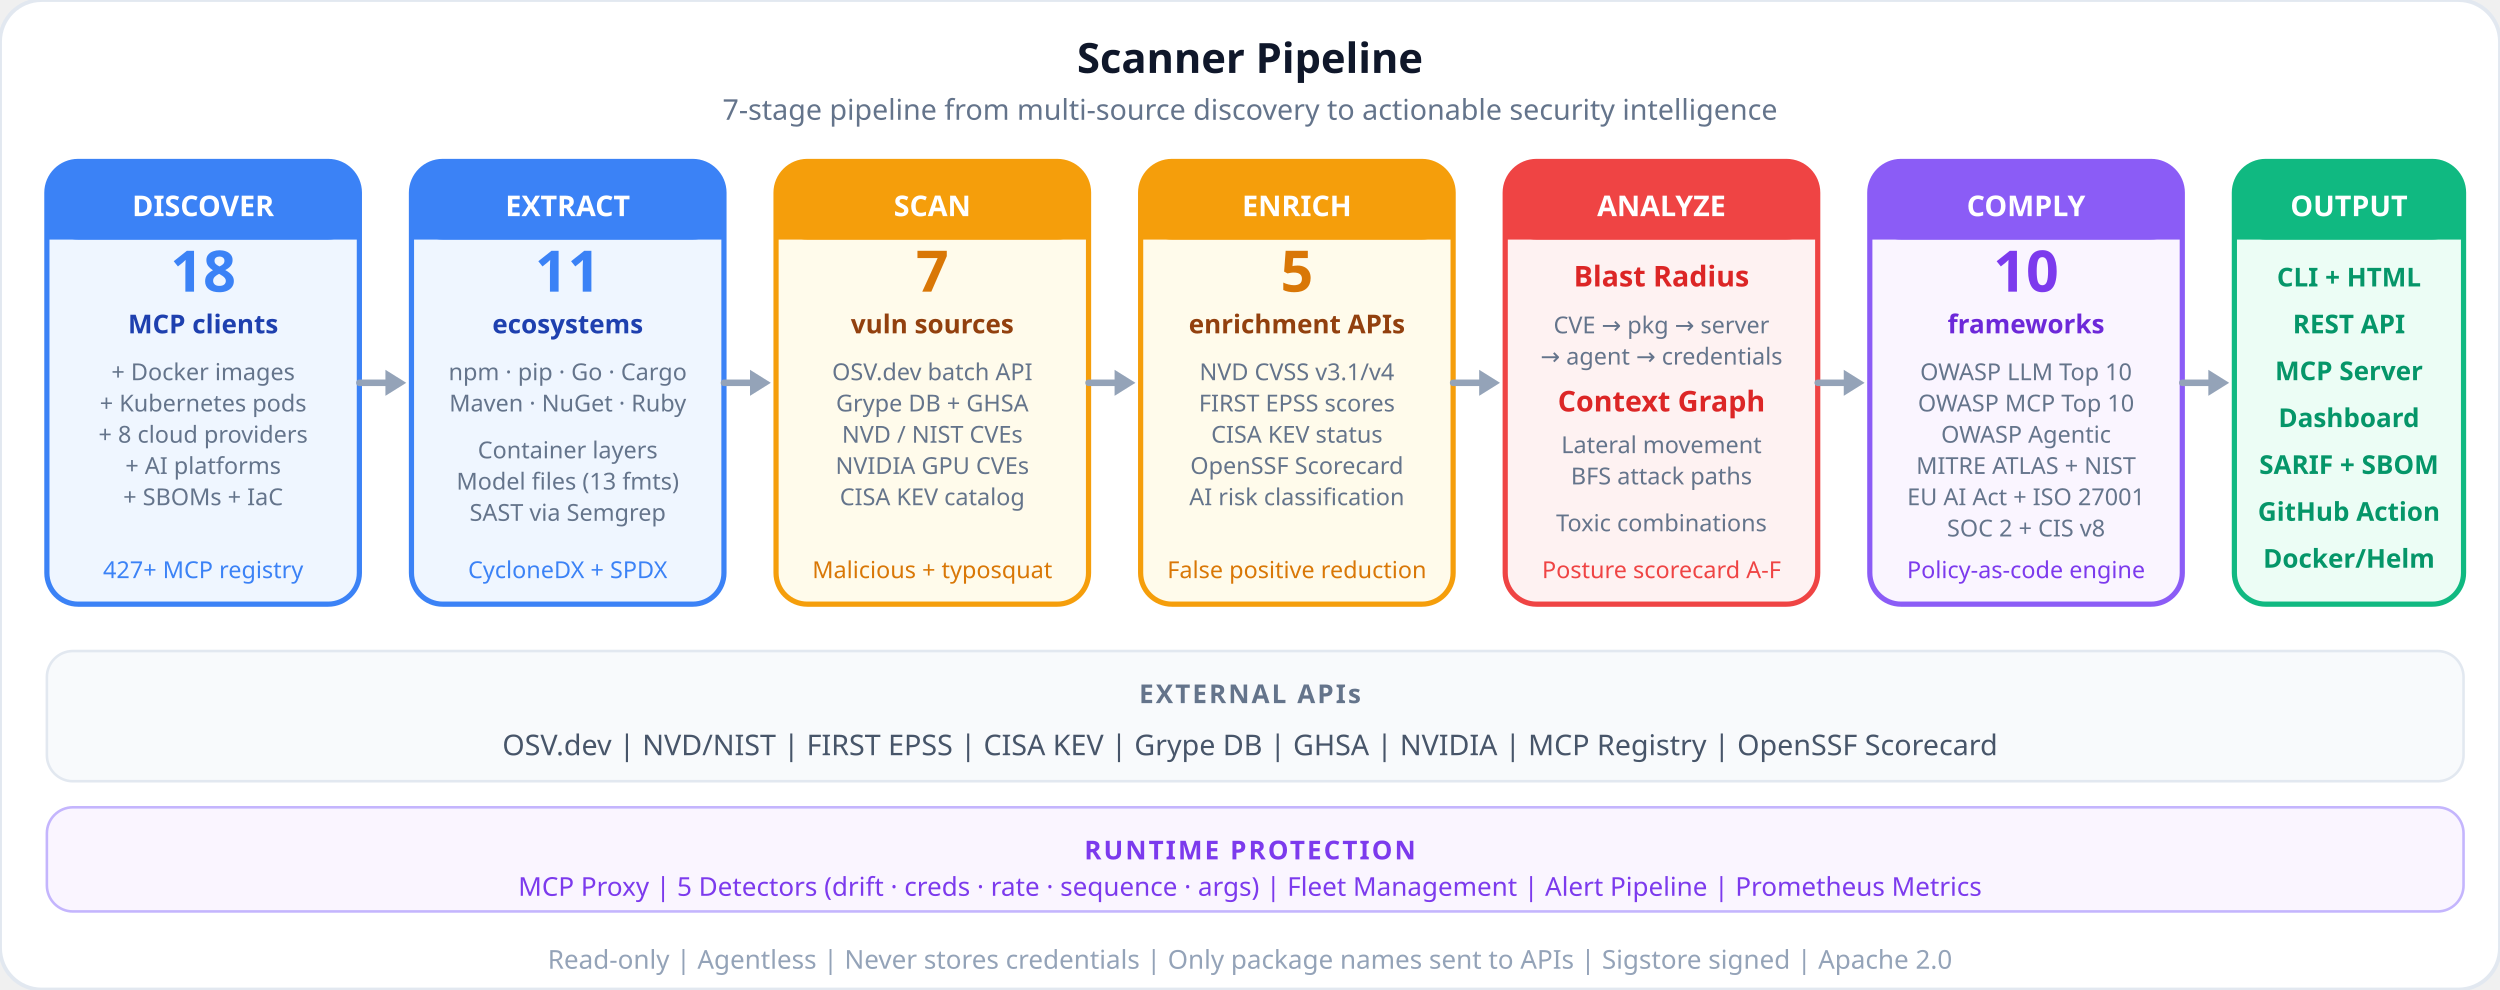
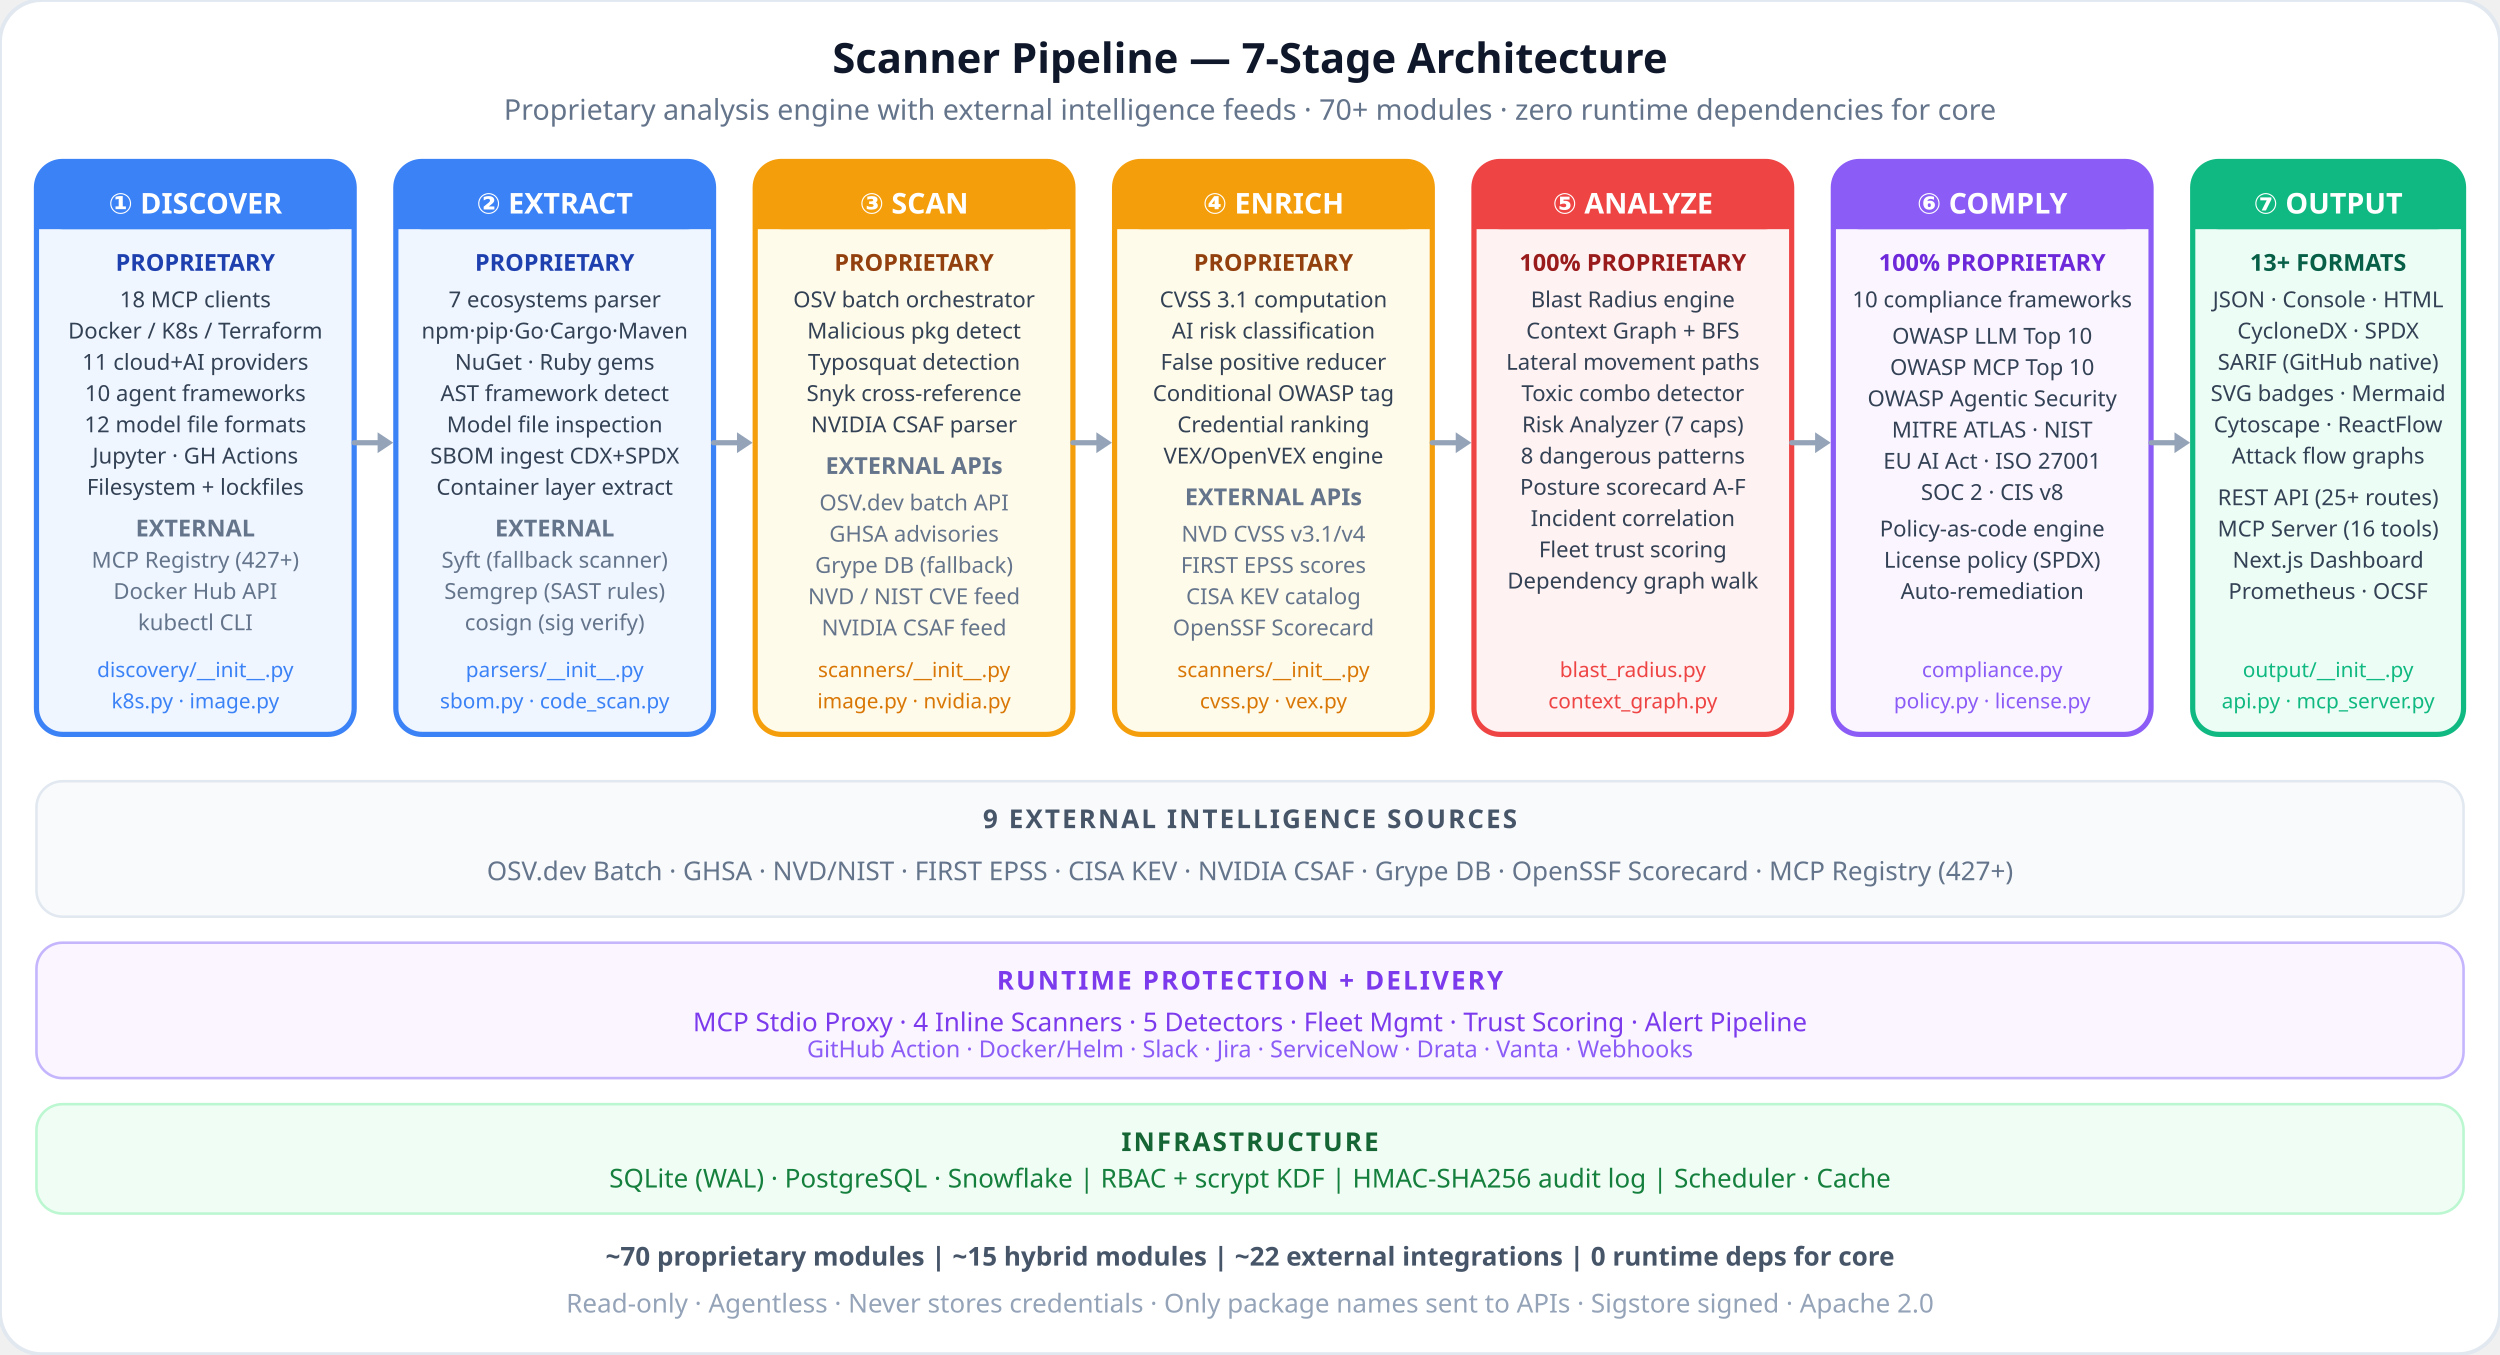
- <svg xmlns="http://www.w3.org/2000/svg" viewBox="0 0 960 380" fill="none">
-   <rect width="960" height="380" rx="16" fill="#ffffff" stroke="#e2e8f0" stroke-width="1.5" />
-   <text x="480" y="28" text-anchor="middle" font-family="system-ui, sans-serif" font-size="16" font-weight="700" fill="#0f172a">Scanner Pipeline</text>
-   <text x="480" y="46" text-anchor="middle" font-family="system-ui, sans-serif" font-size="11" fill="#64748b">7-stage pipeline from multi-source discovery to actionable security intelligence</text>
-   <rect x="18" y="62" width="120" height="170" rx="12" fill="#eff6ff" stroke="#3b82f6" stroke-width="2" />
-   <rect x="18" y="62" width="120" height="30" rx="12" fill="#3b82f6" />
-   <rect x="18" y="80" width="120" height="12" fill="#3b82f6" />
-   <text x="78" y="83" text-anchor="middle" font-family="system-ui, sans-serif" font-size="11" font-weight="700" fill="#ffffff">DISCOVER</text>
-   <text x="78" y="112" text-anchor="middle" font-family="system-ui, sans-serif" font-size="22" font-weight="800" fill="#3b82f6">18</text>
-   <text x="78" y="128" text-anchor="middle" font-family="system-ui, sans-serif" font-size="10" font-weight="600" fill="#1e40af">MCP clients</text>
-   <text x="78" y="146" text-anchor="middle" font-family="system-ui, sans-serif" font-size="9" fill="#64748b">+ Docker images</text>
-   <text x="78" y="158" text-anchor="middle" font-family="system-ui, sans-serif" font-size="9" fill="#64748b">+ Kubernetes pods</text>
-   <text x="78" y="170" text-anchor="middle" font-family="system-ui, sans-serif" font-size="9" fill="#64748b">+ 8 cloud providers</text>
-   <text x="78" y="182" text-anchor="middle" font-family="system-ui, sans-serif" font-size="9" fill="#64748b">+ AI platforms</text>
-   <text x="78" y="194" text-anchor="middle" font-family="system-ui, sans-serif" font-size="9" fill="#64748b">+ SBOMs + IaC</text>
-   <text x="78" y="222" text-anchor="middle" font-family="system-ui, sans-serif" font-size="9" fill="#3b82f6">427+ MCP registry</text>
-   <path d="M138 147 L152 147" stroke="#94a3b8" stroke-width="2.5" stroke-linecap="round" />
-   <path d="M148 142 L156 147 L148 152" fill="#94a3b8" />
-   <rect x="158" y="62" width="120" height="170" rx="12" fill="#eff6ff" stroke="#3b82f6" stroke-width="2" />
-   <rect x="158" y="62" width="120" height="30" rx="12" fill="#3b82f6" />
-   <rect x="158" y="80" width="120" height="12" fill="#3b82f6" />
-   <text x="218" y="83" text-anchor="middle" font-family="system-ui, sans-serif" font-size="11" font-weight="700" fill="#ffffff">EXTRACT</text>
-   <text x="218" y="112" text-anchor="middle" font-family="system-ui, sans-serif" font-size="22" font-weight="800" fill="#3b82f6">11</text>
-   <text x="218" y="128" text-anchor="middle" font-family="system-ui, sans-serif" font-size="10" font-weight="600" fill="#1e40af">ecosystems</text>
-   <text x="218" y="146" text-anchor="middle" font-family="system-ui, sans-serif" font-size="9" fill="#64748b">npm · pip · Go · Cargo</text>
-   <text x="218" y="158" text-anchor="middle" font-family="system-ui, sans-serif" font-size="9" fill="#64748b">Maven · NuGet · Ruby</text>
-   <text x="218" y="176" text-anchor="middle" font-family="system-ui, sans-serif" font-size="9" fill="#64748b">Container layers</text>
-   <text x="218" y="188" text-anchor="middle" font-family="system-ui, sans-serif" font-size="9" fill="#64748b">Model files (13 fmts)</text>
-   <text x="218" y="200" text-anchor="middle" font-family="system-ui, sans-serif" font-size="9" fill="#64748b">SAST via Semgrep</text>
-   <text x="218" y="222" text-anchor="middle" font-family="system-ui, sans-serif" font-size="9" fill="#3b82f6">CycloneDX + SPDX</text>
-   <path d="M278 147 L292 147" stroke="#94a3b8" stroke-width="2.5" stroke-linecap="round" />
-   <path d="M288 142 L296 147 L288 152" fill="#94a3b8" />
-   <rect x="298" y="62" width="120" height="170" rx="12" fill="#fffbeb" stroke="#f59e0b" stroke-width="2" />
-   <rect x="298" y="62" width="120" height="30" rx="12" fill="#f59e0b" />
-   <rect x="298" y="80" width="120" height="12" fill="#f59e0b" />
-   <text x="358" y="83" text-anchor="middle" font-family="system-ui, sans-serif" font-size="11" font-weight="700" fill="#ffffff">SCAN</text>
-   <text x="358" y="112" text-anchor="middle" font-family="system-ui, sans-serif" font-size="22" font-weight="800" fill="#d97706">7</text>
-   <text x="358" y="128" text-anchor="middle" font-family="system-ui, sans-serif" font-size="10" font-weight="600" fill="#92400e">vuln sources</text>
-   <text x="358" y="146" text-anchor="middle" font-family="system-ui, sans-serif" font-size="9" fill="#64748b">OSV.dev batch API</text>
-   <text x="358" y="158" text-anchor="middle" font-family="system-ui, sans-serif" font-size="9" fill="#64748b">Grype DB + GHSA</text>
-   <text x="358" y="170" text-anchor="middle" font-family="system-ui, sans-serif" font-size="9" fill="#64748b">NVD / NIST CVEs</text>
-   <text x="358" y="182" text-anchor="middle" font-family="system-ui, sans-serif" font-size="9" fill="#64748b">NVIDIA GPU CVEs</text>
-   <text x="358" y="194" text-anchor="middle" font-family="system-ui, sans-serif" font-size="9" fill="#64748b">CISA KEV catalog</text>
-   <text x="358" y="222" text-anchor="middle" font-family="system-ui, sans-serif" font-size="9" fill="#d97706">Malicious + typosquat</text>
-   <path d="M418 147 L432 147" stroke="#94a3b8" stroke-width="2.5" stroke-linecap="round" />
-   <path d="M428 142 L436 147 L428 152" fill="#94a3b8" />
-   <rect x="438" y="62" width="120" height="170" rx="12" fill="#fffbeb" stroke="#f59e0b" stroke-width="2" />
-   <rect x="438" y="62" width="120" height="30" rx="12" fill="#f59e0b" />
-   <rect x="438" y="80" width="120" height="12" fill="#f59e0b" />
-   <text x="498" y="83" text-anchor="middle" font-family="system-ui, sans-serif" font-size="11" font-weight="700" fill="#ffffff">ENRICH</text>
-   <text x="498" y="112" text-anchor="middle" font-family="system-ui, sans-serif" font-size="22" font-weight="800" fill="#d97706">5</text>
-   <text x="498" y="128" text-anchor="middle" font-family="system-ui, sans-serif" font-size="10" font-weight="600" fill="#92400e">enrichment APIs</text>
-   <text x="498" y="146" text-anchor="middle" font-family="system-ui, sans-serif" font-size="9" fill="#64748b">NVD CVSS v3.1/v4</text>
-   <text x="498" y="158" text-anchor="middle" font-family="system-ui, sans-serif" font-size="9" fill="#64748b">FIRST EPSS scores</text>
-   <text x="498" y="170" text-anchor="middle" font-family="system-ui, sans-serif" font-size="9" fill="#64748b">CISA KEV status</text>
-   <text x="498" y="182" text-anchor="middle" font-family="system-ui, sans-serif" font-size="9" fill="#64748b">OpenSSF Scorecard</text>
-   <text x="498" y="194" text-anchor="middle" font-family="system-ui, sans-serif" font-size="9" fill="#64748b">AI risk classification</text>
-   <text x="498" y="222" text-anchor="middle" font-family="system-ui, sans-serif" font-size="9" fill="#d97706">False positive reduction</text>
-   <path d="M558 147 L572 147" stroke="#94a3b8" stroke-width="2.5" stroke-linecap="round" />
-   <path d="M568 142 L576 147 L568 152" fill="#94a3b8" />
-   <rect x="578" y="62" width="120" height="170" rx="12" fill="#fef2f2" stroke="#ef4444" stroke-width="2" />
-   <rect x="578" y="62" width="120" height="30" rx="12" fill="#ef4444" />
-   <rect x="578" y="80" width="120" height="12" fill="#ef4444" />
-   <text x="638" y="83" text-anchor="middle" font-family="system-ui, sans-serif" font-size="11" font-weight="700" fill="#ffffff">ANALYZE</text>
-   <text x="638" y="110" text-anchor="middle" font-family="system-ui, sans-serif" font-size="11" font-weight="600" fill="#dc2626">Blast Radius</text>
-   <text x="638" y="128" text-anchor="middle" font-family="system-ui, sans-serif" font-size="9" fill="#64748b">CVE → pkg → server</text>
-   <text x="638" y="140" text-anchor="middle" font-family="system-ui, sans-serif" font-size="9" fill="#64748b">→ agent → credentials</text>
-   <text x="638" y="158" text-anchor="middle" font-family="system-ui, sans-serif" font-size="11" font-weight="600" fill="#dc2626">Context Graph</text>
-   <text x="638" y="174" text-anchor="middle" font-family="system-ui, sans-serif" font-size="9" fill="#64748b">Lateral movement</text>
-   <text x="638" y="186" text-anchor="middle" font-family="system-ui, sans-serif" font-size="9" fill="#64748b">BFS attack paths</text>
-   <text x="638" y="204" text-anchor="middle" font-family="system-ui, sans-serif" font-size="9" fill="#64748b">Toxic combinations</text>
-   <text x="638" y="222" text-anchor="middle" font-family="system-ui, sans-serif" font-size="9" fill="#ef4444">Posture scorecard A-F</text>
-   <path d="M698 147 L712 147" stroke="#94a3b8" stroke-width="2.5" stroke-linecap="round" />
-   <path d="M708 142 L716 147 L708 152" fill="#94a3b8" />
-   <rect x="718" y="62" width="120" height="170" rx="12" fill="#faf5ff" stroke="#8b5cf6" stroke-width="2" />
-   <rect x="718" y="62" width="120" height="30" rx="12" fill="#8b5cf6" />
-   <rect x="718" y="80" width="120" height="12" fill="#8b5cf6" />
-   <text x="778" y="83" text-anchor="middle" font-family="system-ui, sans-serif" font-size="11" font-weight="700" fill="#ffffff">COMPLY</text>
-   <text x="778" y="112" text-anchor="middle" font-family="system-ui, sans-serif" font-size="22" font-weight="800" fill="#7c3aed">10</text>
-   <text x="778" y="128" text-anchor="middle" font-family="system-ui, sans-serif" font-size="10" font-weight="600" fill="#6d28d9">frameworks</text>
-   <text x="778" y="146" text-anchor="middle" font-family="system-ui, sans-serif" font-size="9" fill="#64748b">OWASP LLM Top 10</text>
-   <text x="778" y="158" text-anchor="middle" font-family="system-ui, sans-serif" font-size="9" fill="#64748b">OWASP MCP Top 10</text>
-   <text x="778" y="170" text-anchor="middle" font-family="system-ui, sans-serif" font-size="9" fill="#64748b">OWASP Agentic</text>
-   <text x="778" y="182" text-anchor="middle" font-family="system-ui, sans-serif" font-size="9" fill="#64748b">MITRE ATLAS + NIST</text>
-   <text x="778" y="194" text-anchor="middle" font-family="system-ui, sans-serif" font-size="9" fill="#64748b">EU AI Act + ISO 27001</text>
-   <text x="778" y="206" text-anchor="middle" font-family="system-ui, sans-serif" font-size="9" fill="#64748b">SOC 2 + CIS v8</text>
-   <text x="778" y="222" text-anchor="middle" font-family="system-ui, sans-serif" font-size="9" fill="#7c3aed">Policy-as-code engine</text>
-   <path d="M838 147 L852 147" stroke="#94a3b8" stroke-width="2.5" stroke-linecap="round" />
-   <path d="M848 142 L856 147 L848 152" fill="#94a3b8" />
-   <rect x="858" y="62" width="88" height="170" rx="12" fill="#ecfdf5" stroke="#10b981" stroke-width="2" />
-   <rect x="858" y="62" width="88" height="30" rx="12" fill="#10b981" />
-   <rect x="858" y="80" width="88" height="12" fill="#10b981" />
-   <text x="902" y="83" text-anchor="middle" font-family="system-ui, sans-serif" font-size="11" font-weight="700" fill="#ffffff">OUTPUT</text>
-   <text x="902" y="110" text-anchor="middle" font-family="system-ui, sans-serif" font-size="10" font-weight="600" fill="#059669">CLI + HTML</text>
-   <text x="902" y="128" text-anchor="middle" font-family="system-ui, sans-serif" font-size="10" font-weight="600" fill="#059669">REST API</text>
-   <text x="902" y="146" text-anchor="middle" font-family="system-ui, sans-serif" font-size="10" font-weight="600" fill="#059669">MCP Server</text>
-   <text x="902" y="164" text-anchor="middle" font-family="system-ui, sans-serif" font-size="10" font-weight="600" fill="#059669">Dashboard</text>
-   <text x="902" y="182" text-anchor="middle" font-family="system-ui, sans-serif" font-size="10" font-weight="600" fill="#059669">SARIF + SBOM</text>
-   <text x="902" y="200" text-anchor="middle" font-family="system-ui, sans-serif" font-size="10" font-weight="600" fill="#059669">GitHub Action</text>
-   <text x="902" y="218" text-anchor="middle" font-family="system-ui, sans-serif" font-size="10" font-weight="600" fill="#059669">Docker/Helm</text>
-   <rect x="18" y="250" width="928" height="50" rx="10" fill="#f8fafc" stroke="#e2e8f0" stroke-width="1" />
-   <text x="480" y="270" text-anchor="middle" font-family="system-ui, sans-serif" font-size="10" font-weight="700" fill="#64748b" letter-spacing="0.08em">EXTERNAL APIs</text>
-   <text x="480" y="290" text-anchor="middle" font-family="system-ui, sans-serif" font-size="11" fill="#475569">OSV.dev  |  NVD/NIST  |  FIRST EPSS  |  CISA KEV  |  Grype DB  |  GHSA  |  NVIDIA  |  MCP Registry  |  OpenSSF Scorecard</text>
-   <rect x="18" y="310" width="928" height="40" rx="10" fill="#faf5ff" stroke="#c4b5fd" stroke-width="1" />
-   <text x="480" y="330" text-anchor="middle" font-family="system-ui, sans-serif" font-size="10" font-weight="700" fill="#7c3aed" letter-spacing="0.08em">RUNTIME PROTECTION</text>
-   <text x="480" y="344" text-anchor="middle" font-family="system-ui, sans-serif" font-size="10" fill="#7c3aed">MCP Proxy  |  5 Detectors (drift · creds · rate · sequence · args)  |  Fleet Management  |  Alert Pipeline  |  Prometheus Metrics</text>
-   <text x="480" y="372" text-anchor="middle" font-family="system-ui, sans-serif" font-size="10" fill="#94a3b8">Read-only  |  Agentless  |  Never stores credentials  |  Only package names sent to APIs  |  Sigstore signed  |  Apache 2.0</text>
+ <svg xmlns="http://www.w3.org/2000/svg" viewBox="0 0 960 520" fill="none">
+   <rect width="960" height="520" rx="16" fill="#ffffff" stroke="#e2e8f0" stroke-width="1.5" />
+   <text x="480" y="28" text-anchor="middle" font-family="system-ui, sans-serif" font-size="16" font-weight="700" fill="#0f172a">Scanner Pipeline — 7-Stage Architecture</text>
+   <text x="480" y="46" text-anchor="middle" font-family="system-ui, sans-serif" font-size="11" fill="#64748b">Proprietary analysis engine with external intelligence feeds · 70+ modules · zero runtime dependencies for core</text>
+   <rect x="14" y="62" width="122" height="220" rx="10" fill="#eff6ff" stroke="#3b82f6" stroke-width="2" />
+   <rect x="14" y="62" width="122" height="26" rx="10" fill="#3b82f6" />
+   <rect x="14" y="78" width="122" height="10" fill="#3b82f6" />
+   <text x="75" y="82" text-anchor="middle" font-family="system-ui, sans-serif" font-size="11" font-weight="700" fill="#fff">① DISCOVER</text>
+   <text x="75" y="104" text-anchor="middle" font-family="system-ui, sans-serif" font-size="9" font-weight="700" fill="#1e40af">PROPRIETARY</text>
+   <text x="75" y="118" text-anchor="middle" font-family="system-ui, sans-serif" font-size="8.5" fill="#334155">18 MCP clients</text>
+   <text x="75" y="130" text-anchor="middle" font-family="system-ui, sans-serif" font-size="8.5" fill="#334155">Docker / K8s / Terraform</text>
+   <text x="75" y="142" text-anchor="middle" font-family="system-ui, sans-serif" font-size="8.5" fill="#334155">11 cloud+AI providers</text>
+   <text x="75" y="154" text-anchor="middle" font-family="system-ui, sans-serif" font-size="8.5" fill="#334155">10 agent frameworks</text>
+   <text x="75" y="166" text-anchor="middle" font-family="system-ui, sans-serif" font-size="8.5" fill="#334155">12 model file formats</text>
+   <text x="75" y="178" text-anchor="middle" font-family="system-ui, sans-serif" font-size="8.5" fill="#334155">Jupyter · GH Actions</text>
+   <text x="75" y="190" text-anchor="middle" font-family="system-ui, sans-serif" font-size="8.5" fill="#334155">Filesystem + lockfiles</text>
+   <text x="75" y="206" text-anchor="middle" font-family="system-ui, sans-serif" font-size="9" font-weight="700" fill="#64748b">EXTERNAL</text>
+   <text x="75" y="218" text-anchor="middle" font-family="system-ui, sans-serif" font-size="8.5" fill="#64748b">MCP Registry (427+)</text>
+   <text x="75" y="230" text-anchor="middle" font-family="system-ui, sans-serif" font-size="8.5" fill="#64748b">Docker Hub API</text>
+   <text x="75" y="242" text-anchor="middle" font-family="system-ui, sans-serif" font-size="8.5" fill="#64748b">kubectl CLI</text>
+   <text x="75" y="260" text-anchor="middle" font-family="system-ui, sans-serif" font-size="8" fill="#3b82f6">discovery/__init__.py</text>
+   <text x="75" y="272" text-anchor="middle" font-family="system-ui, sans-serif" font-size="8" fill="#3b82f6">k8s.py · image.py</text>
+   <path d="M136 170 L148 170" stroke="#94a3b8" stroke-width="2" stroke-linecap="round" />
+   <path d="M145 166 L151 170 L145 174" fill="#94a3b8" />
+   <rect x="152" y="62" width="122" height="220" rx="10" fill="#eff6ff" stroke="#3b82f6" stroke-width="2" />
+   <rect x="152" y="62" width="122" height="26" rx="10" fill="#3b82f6" />
+   <rect x="152" y="78" width="122" height="10" fill="#3b82f6" />
+   <text x="213" y="82" text-anchor="middle" font-family="system-ui, sans-serif" font-size="11" font-weight="700" fill="#fff">② EXTRACT</text>
+   <text x="213" y="104" text-anchor="middle" font-family="system-ui, sans-serif" font-size="9" font-weight="700" fill="#1e40af">PROPRIETARY</text>
+   <text x="213" y="118" text-anchor="middle" font-family="system-ui, sans-serif" font-size="8.5" fill="#334155">7 ecosystems parser</text>
+   <text x="213" y="130" text-anchor="middle" font-family="system-ui, sans-serif" font-size="8.5" fill="#334155">npm·pip·Go·Cargo·Maven</text>
+   <text x="213" y="142" text-anchor="middle" font-family="system-ui, sans-serif" font-size="8.5" fill="#334155">NuGet · Ruby gems</text>
+   <text x="213" y="154" text-anchor="middle" font-family="system-ui, sans-serif" font-size="8.5" fill="#334155">AST framework detect</text>
+   <text x="213" y="166" text-anchor="middle" font-family="system-ui, sans-serif" font-size="8.5" fill="#334155">Model file inspection</text>
+   <text x="213" y="178" text-anchor="middle" font-family="system-ui, sans-serif" font-size="8.5" fill="#334155">SBOM ingest CDX+SPDX</text>
+   <text x="213" y="190" text-anchor="middle" font-family="system-ui, sans-serif" font-size="8.5" fill="#334155">Container layer extract</text>
+   <text x="213" y="206" text-anchor="middle" font-family="system-ui, sans-serif" font-size="9" font-weight="700" fill="#64748b">EXTERNAL</text>
+   <text x="213" y="218" text-anchor="middle" font-family="system-ui, sans-serif" font-size="8.5" fill="#64748b">Syft (fallback scanner)</text>
+   <text x="213" y="230" text-anchor="middle" font-family="system-ui, sans-serif" font-size="8.5" fill="#64748b">Semgrep (SAST rules)</text>
+   <text x="213" y="242" text-anchor="middle" font-family="system-ui, sans-serif" font-size="8.5" fill="#64748b">cosign (sig verify)</text>
+   <text x="213" y="260" text-anchor="middle" font-family="system-ui, sans-serif" font-size="8" fill="#3b82f6">parsers/__init__.py</text>
+   <text x="213" y="272" text-anchor="middle" font-family="system-ui, sans-serif" font-size="8" fill="#3b82f6">sbom.py · code_scan.py</text>
+   <path d="M274 170 L286 170" stroke="#94a3b8" stroke-width="2" stroke-linecap="round" />
+   <path d="M283 166 L289 170 L283 174" fill="#94a3b8" />
+   <rect x="290" y="62" width="122" height="220" rx="10" fill="#fffbeb" stroke="#f59e0b" stroke-width="2" />
+   <rect x="290" y="62" width="122" height="26" rx="10" fill="#f59e0b" />
+   <rect x="290" y="78" width="122" height="10" fill="#f59e0b" />
+   <text x="351" y="82" text-anchor="middle" font-family="system-ui, sans-serif" font-size="11" font-weight="700" fill="#fff">③ SCAN</text>
+   <text x="351" y="104" text-anchor="middle" font-family="system-ui, sans-serif" font-size="9" font-weight="700" fill="#92400e">PROPRIETARY</text>
+   <text x="351" y="118" text-anchor="middle" font-family="system-ui, sans-serif" font-size="8.5" fill="#334155">OSV batch orchestrator</text>
+   <text x="351" y="130" text-anchor="middle" font-family="system-ui, sans-serif" font-size="8.5" fill="#334155">Malicious pkg detect</text>
+   <text x="351" y="142" text-anchor="middle" font-family="system-ui, sans-serif" font-size="8.5" fill="#334155">Typosquat detection</text>
+   <text x="351" y="154" text-anchor="middle" font-family="system-ui, sans-serif" font-size="8.5" fill="#334155">Snyk cross-reference</text>
+   <text x="351" y="166" text-anchor="middle" font-family="system-ui, sans-serif" font-size="8.5" fill="#334155">NVIDIA CSAF parser</text>
+   <text x="351" y="182" text-anchor="middle" font-family="system-ui, sans-serif" font-size="9" font-weight="700" fill="#64748b">EXTERNAL APIs</text>
+   <text x="351" y="196" text-anchor="middle" font-family="system-ui, sans-serif" font-size="8.5" fill="#64748b">OSV.dev batch API</text>
+   <text x="351" y="208" text-anchor="middle" font-family="system-ui, sans-serif" font-size="8.5" fill="#64748b">GHSA advisories</text>
+   <text x="351" y="220" text-anchor="middle" font-family="system-ui, sans-serif" font-size="8.5" fill="#64748b">Grype DB (fallback)</text>
+   <text x="351" y="232" text-anchor="middle" font-family="system-ui, sans-serif" font-size="8.5" fill="#64748b">NVD / NIST CVE feed</text>
+   <text x="351" y="244" text-anchor="middle" font-family="system-ui, sans-serif" font-size="8.5" fill="#64748b">NVIDIA CSAF feed</text>
+   <text x="351" y="260" text-anchor="middle" font-family="system-ui, sans-serif" font-size="8" fill="#d97706">scanners/__init__.py</text>
+   <text x="351" y="272" text-anchor="middle" font-family="system-ui, sans-serif" font-size="8" fill="#d97706">image.py · nvidia.py</text>
+   <path d="M412 170 L424 170" stroke="#94a3b8" stroke-width="2" stroke-linecap="round" />
+   <path d="M421 166 L427 170 L421 174" fill="#94a3b8" />
+   <rect x="428" y="62" width="122" height="220" rx="10" fill="#fffbeb" stroke="#f59e0b" stroke-width="2" />
+   <rect x="428" y="62" width="122" height="26" rx="10" fill="#f59e0b" />
+   <rect x="428" y="78" width="122" height="10" fill="#f59e0b" />
+   <text x="489" y="82" text-anchor="middle" font-family="system-ui, sans-serif" font-size="11" font-weight="700" fill="#fff">④ ENRICH</text>
+   <text x="489" y="104" text-anchor="middle" font-family="system-ui, sans-serif" font-size="9" font-weight="700" fill="#92400e">PROPRIETARY</text>
+   <text x="489" y="118" text-anchor="middle" font-family="system-ui, sans-serif" font-size="8.5" fill="#334155">CVSS 3.1 computation</text>
+   <text x="489" y="130" text-anchor="middle" font-family="system-ui, sans-serif" font-size="8.5" fill="#334155">AI risk classification</text>
+   <text x="489" y="142" text-anchor="middle" font-family="system-ui, sans-serif" font-size="8.5" fill="#334155">False positive reducer</text>
+   <text x="489" y="154" text-anchor="middle" font-family="system-ui, sans-serif" font-size="8.5" fill="#334155">Conditional OWASP tag</text>
+   <text x="489" y="166" text-anchor="middle" font-family="system-ui, sans-serif" font-size="8.5" fill="#334155">Credential ranking</text>
+   <text x="489" y="178" text-anchor="middle" font-family="system-ui, sans-serif" font-size="8.5" fill="#334155">VEX/OpenVEX engine</text>
+   <text x="489" y="194" text-anchor="middle" font-family="system-ui, sans-serif" font-size="9" font-weight="700" fill="#64748b">EXTERNAL APIs</text>
+   <text x="489" y="208" text-anchor="middle" font-family="system-ui, sans-serif" font-size="8.5" fill="#64748b">NVD CVSS v3.1/v4</text>
+   <text x="489" y="220" text-anchor="middle" font-family="system-ui, sans-serif" font-size="8.5" fill="#64748b">FIRST EPSS scores</text>
+   <text x="489" y="232" text-anchor="middle" font-family="system-ui, sans-serif" font-size="8.5" fill="#64748b">CISA KEV catalog</text>
+   <text x="489" y="244" text-anchor="middle" font-family="system-ui, sans-serif" font-size="8.5" fill="#64748b">OpenSSF Scorecard</text>
+   <text x="489" y="260" text-anchor="middle" font-family="system-ui, sans-serif" font-size="8" fill="#d97706">scanners/__init__.py</text>
+   <text x="489" y="272" text-anchor="middle" font-family="system-ui, sans-serif" font-size="8" fill="#d97706">cvss.py · vex.py</text>
+   <path d="M550 170 L562 170" stroke="#94a3b8" stroke-width="2" stroke-linecap="round" />
+   <path d="M559 166 L565 170 L559 174" fill="#94a3b8" />
+   <rect x="566" y="62" width="122" height="220" rx="10" fill="#fef2f2" stroke="#ef4444" stroke-width="2" />
+   <rect x="566" y="62" width="122" height="26" rx="10" fill="#ef4444" />
+   <rect x="566" y="78" width="122" height="10" fill="#ef4444" />
+   <text x="627" y="82" text-anchor="middle" font-family="system-ui, sans-serif" font-size="11" font-weight="700" fill="#fff">⑤ ANALYZE</text>
+   <text x="627" y="104" text-anchor="middle" font-family="system-ui, sans-serif" font-size="9" font-weight="700" fill="#991b1b">100% PROPRIETARY</text>
+   <text x="627" y="118" text-anchor="middle" font-family="system-ui, sans-serif" font-size="8.5" fill="#334155">Blast Radius engine</text>
+   <text x="627" y="130" text-anchor="middle" font-family="system-ui, sans-serif" font-size="8.5" fill="#334155">Context Graph + BFS</text>
+   <text x="627" y="142" text-anchor="middle" font-family="system-ui, sans-serif" font-size="8.5" fill="#334155">Lateral movement paths</text>
+   <text x="627" y="154" text-anchor="middle" font-family="system-ui, sans-serif" font-size="8.5" fill="#334155">Toxic combo detector</text>
+   <text x="627" y="166" text-anchor="middle" font-family="system-ui, sans-serif" font-size="8.5" fill="#334155">Risk Analyzer (7 caps)</text>
+   <text x="627" y="178" text-anchor="middle" font-family="system-ui, sans-serif" font-size="8.5" fill="#334155">8 dangerous patterns</text>
+   <text x="627" y="190" text-anchor="middle" font-family="system-ui, sans-serif" font-size="8.5" fill="#334155">Posture scorecard A-F</text>
+   <text x="627" y="202" text-anchor="middle" font-family="system-ui, sans-serif" font-size="8.5" fill="#334155">Incident correlation</text>
+   <text x="627" y="214" text-anchor="middle" font-family="system-ui, sans-serif" font-size="8.5" fill="#334155">Fleet trust scoring</text>
+   <text x="627" y="226" text-anchor="middle" font-family="system-ui, sans-serif" font-size="8.5" fill="#334155">Dependency graph walk</text>
+   <text x="627" y="260" text-anchor="middle" font-family="system-ui, sans-serif" font-size="8" fill="#ef4444">blast_radius.py</text>
+   <text x="627" y="272" text-anchor="middle" font-family="system-ui, sans-serif" font-size="8" fill="#ef4444">context_graph.py</text>
+   <path d="M688 170 L700 170" stroke="#94a3b8" stroke-width="2" stroke-linecap="round" />
+   <path d="M697 166 L703 170 L697 174" fill="#94a3b8" />
+   <rect x="704" y="62" width="122" height="220" rx="10" fill="#faf5ff" stroke="#8b5cf6" stroke-width="2" />
+   <rect x="704" y="62" width="122" height="26" rx="10" fill="#8b5cf6" />
+   <rect x="704" y="78" width="122" height="10" fill="#8b5cf6" />
+   <text x="765" y="82" text-anchor="middle" font-family="system-ui, sans-serif" font-size="11" font-weight="700" fill="#fff">⑥ COMPLY</text>
+   <text x="765" y="104" text-anchor="middle" font-family="system-ui, sans-serif" font-size="9" font-weight="700" fill="#6d28d9">100% PROPRIETARY</text>
+   <text x="765" y="118" text-anchor="middle" font-family="system-ui, sans-serif" font-size="8.5" fill="#334155">10 compliance frameworks</text>
+   <text x="765" y="132" text-anchor="middle" font-family="system-ui, sans-serif" font-size="8.5" fill="#334155">OWASP LLM Top 10</text>
+   <text x="765" y="144" text-anchor="middle" font-family="system-ui, sans-serif" font-size="8.5" fill="#334155">OWASP MCP Top 10</text>
+   <text x="765" y="156" text-anchor="middle" font-family="system-ui, sans-serif" font-size="8.5" fill="#334155">OWASP Agentic Security</text>
+   <text x="765" y="168" text-anchor="middle" font-family="system-ui, sans-serif" font-size="8.5" fill="#334155">MITRE ATLAS · NIST</text>
+   <text x="765" y="180" text-anchor="middle" font-family="system-ui, sans-serif" font-size="8.5" fill="#334155">EU AI Act · ISO 27001</text>
+   <text x="765" y="192" text-anchor="middle" font-family="system-ui, sans-serif" font-size="8.5" fill="#334155">SOC 2 · CIS v8</text>
+   <text x="765" y="206" text-anchor="middle" font-family="system-ui, sans-serif" font-size="8.5" fill="#334155">Policy-as-code engine</text>
+   <text x="765" y="218" text-anchor="middle" font-family="system-ui, sans-serif" font-size="8.5" fill="#334155">License policy (SPDX)</text>
+   <text x="765" y="230" text-anchor="middle" font-family="system-ui, sans-serif" font-size="8.5" fill="#334155">Auto-remediation</text>
+   <text x="765" y="260" text-anchor="middle" font-family="system-ui, sans-serif" font-size="8" fill="#8b5cf6">compliance.py</text>
+   <text x="765" y="272" text-anchor="middle" font-family="system-ui, sans-serif" font-size="8" fill="#8b5cf6">policy.py · license.py</text>
+   <path d="M826 170 L838 170" stroke="#94a3b8" stroke-width="2" stroke-linecap="round" />
+   <path d="M835 166 L841 170 L835 174" fill="#94a3b8" />
+   <rect x="842" y="62" width="104" height="220" rx="10" fill="#ecfdf5" stroke="#10b981" stroke-width="2" />
+   <rect x="842" y="62" width="104" height="26" rx="10" fill="#10b981" />
+   <rect x="842" y="78" width="104" height="10" fill="#10b981" />
+   <text x="894" y="82" text-anchor="middle" font-family="system-ui, sans-serif" font-size="11" font-weight="700" fill="#fff">⑦ OUTPUT</text>
+   <text x="894" y="104" text-anchor="middle" font-family="system-ui, sans-serif" font-size="9" font-weight="700" fill="#065f46">13+ FORMATS</text>
+   <text x="894" y="118" text-anchor="middle" font-family="system-ui, sans-serif" font-size="8.5" fill="#334155">JSON · Console · HTML</text>
+   <text x="894" y="130" text-anchor="middle" font-family="system-ui, sans-serif" font-size="8.5" fill="#334155">CycloneDX · SPDX</text>
+   <text x="894" y="142" text-anchor="middle" font-family="system-ui, sans-serif" font-size="8.5" fill="#334155">SARIF (GitHub native)</text>
+   <text x="894" y="154" text-anchor="middle" font-family="system-ui, sans-serif" font-size="8.5" fill="#334155">SVG badges · Mermaid</text>
+   <text x="894" y="166" text-anchor="middle" font-family="system-ui, sans-serif" font-size="8.5" fill="#334155">Cytoscape · ReactFlow</text>
+   <text x="894" y="178" text-anchor="middle" font-family="system-ui, sans-serif" font-size="8.5" fill="#334155">Attack flow graphs</text>
+   <text x="894" y="194" text-anchor="middle" font-family="system-ui, sans-serif" font-size="8.5" fill="#334155">REST API (25+ routes)</text>
+   <text x="894" y="206" text-anchor="middle" font-family="system-ui, sans-serif" font-size="8.5" fill="#334155">MCP Server (16 tools)</text>
+   <text x="894" y="218" text-anchor="middle" font-family="system-ui, sans-serif" font-size="8.5" fill="#334155">Next.js Dashboard</text>
+   <text x="894" y="230" text-anchor="middle" font-family="system-ui, sans-serif" font-size="8.5" fill="#334155">Prometheus · OCSF</text>
+   <text x="894" y="260" text-anchor="middle" font-family="system-ui, sans-serif" font-size="8" fill="#10b981">output/__init__.py</text>
+   <text x="894" y="272" text-anchor="middle" font-family="system-ui, sans-serif" font-size="8" fill="#10b981">api.py · mcp_server.py</text>
+   <rect x="14" y="300" width="932" height="52" rx="10" fill="#f8fafc" stroke="#e2e8f0" stroke-width="1" />
+   <text x="480" y="318" text-anchor="middle" font-family="system-ui, sans-serif" font-size="10" font-weight="700" fill="#475569" letter-spacing="0.08em">9 EXTERNAL INTELLIGENCE SOURCES</text>
+   <text x="480" y="338" text-anchor="middle" font-family="system-ui, sans-serif" font-size="10" fill="#64748b">OSV.dev Batch  ·  GHSA  ·  NVD/NIST  ·  FIRST EPSS  ·  CISA KEV  ·  NVIDIA CSAF  ·  Grype DB  ·  OpenSSF Scorecard  ·  MCP Registry (427+)</text>
+   <rect x="14" y="362" width="932" height="52" rx="10" fill="#faf5ff" stroke="#c4b5fd" stroke-width="1" />
+   <text x="480" y="380" text-anchor="middle" font-family="system-ui, sans-serif" font-size="10" font-weight="700" fill="#7c3aed" letter-spacing="0.08em">RUNTIME PROTECTION + DELIVERY</text>
+   <text x="480" y="396" text-anchor="middle" font-family="system-ui, sans-serif" font-size="10" fill="#7c3aed">MCP Stdio Proxy · 4 Inline Scanners · 5 Detectors · Fleet Mgmt · Trust Scoring · Alert Pipeline</text>
+   <text x="480" y="406" text-anchor="middle" font-family="system-ui, sans-serif" font-size="9" fill="#8b5cf6">GitHub Action · Docker/Helm · Slack · Jira · ServiceNow · Drata · Vanta · Webhooks</text>
+   <rect x="14" y="424" width="932" height="42" rx="10" fill="#f0fdf4" stroke="#bbf7d0" stroke-width="1" />
+   <text x="480" y="442" text-anchor="middle" font-family="system-ui, sans-serif" font-size="10" font-weight="700" fill="#166534" letter-spacing="0.08em">INFRASTRUCTURE</text>
+   <text x="480" y="456" text-anchor="middle" font-family="system-ui, sans-serif" font-size="10" fill="#15803d">SQLite (WAL) · PostgreSQL · Snowflake  |  RBAC + scrypt KDF  |  HMAC-SHA256 audit log  |  Scheduler · Cache</text>
+   <text x="480" y="486" text-anchor="middle" font-family="system-ui, sans-serif" font-size="10" font-weight="600" fill="#475569">~70 proprietary modules  |  ~15 hybrid modules  |  ~22 external integrations  |  0 runtime deps for core</text>
+   <text x="480" y="504" text-anchor="middle" font-family="system-ui, sans-serif" font-size="10" fill="#94a3b8">Read-only · Agentless · Never stores credentials · Only package names sent to APIs · Sigstore signed · Apache 2.0</text>
</svg>
